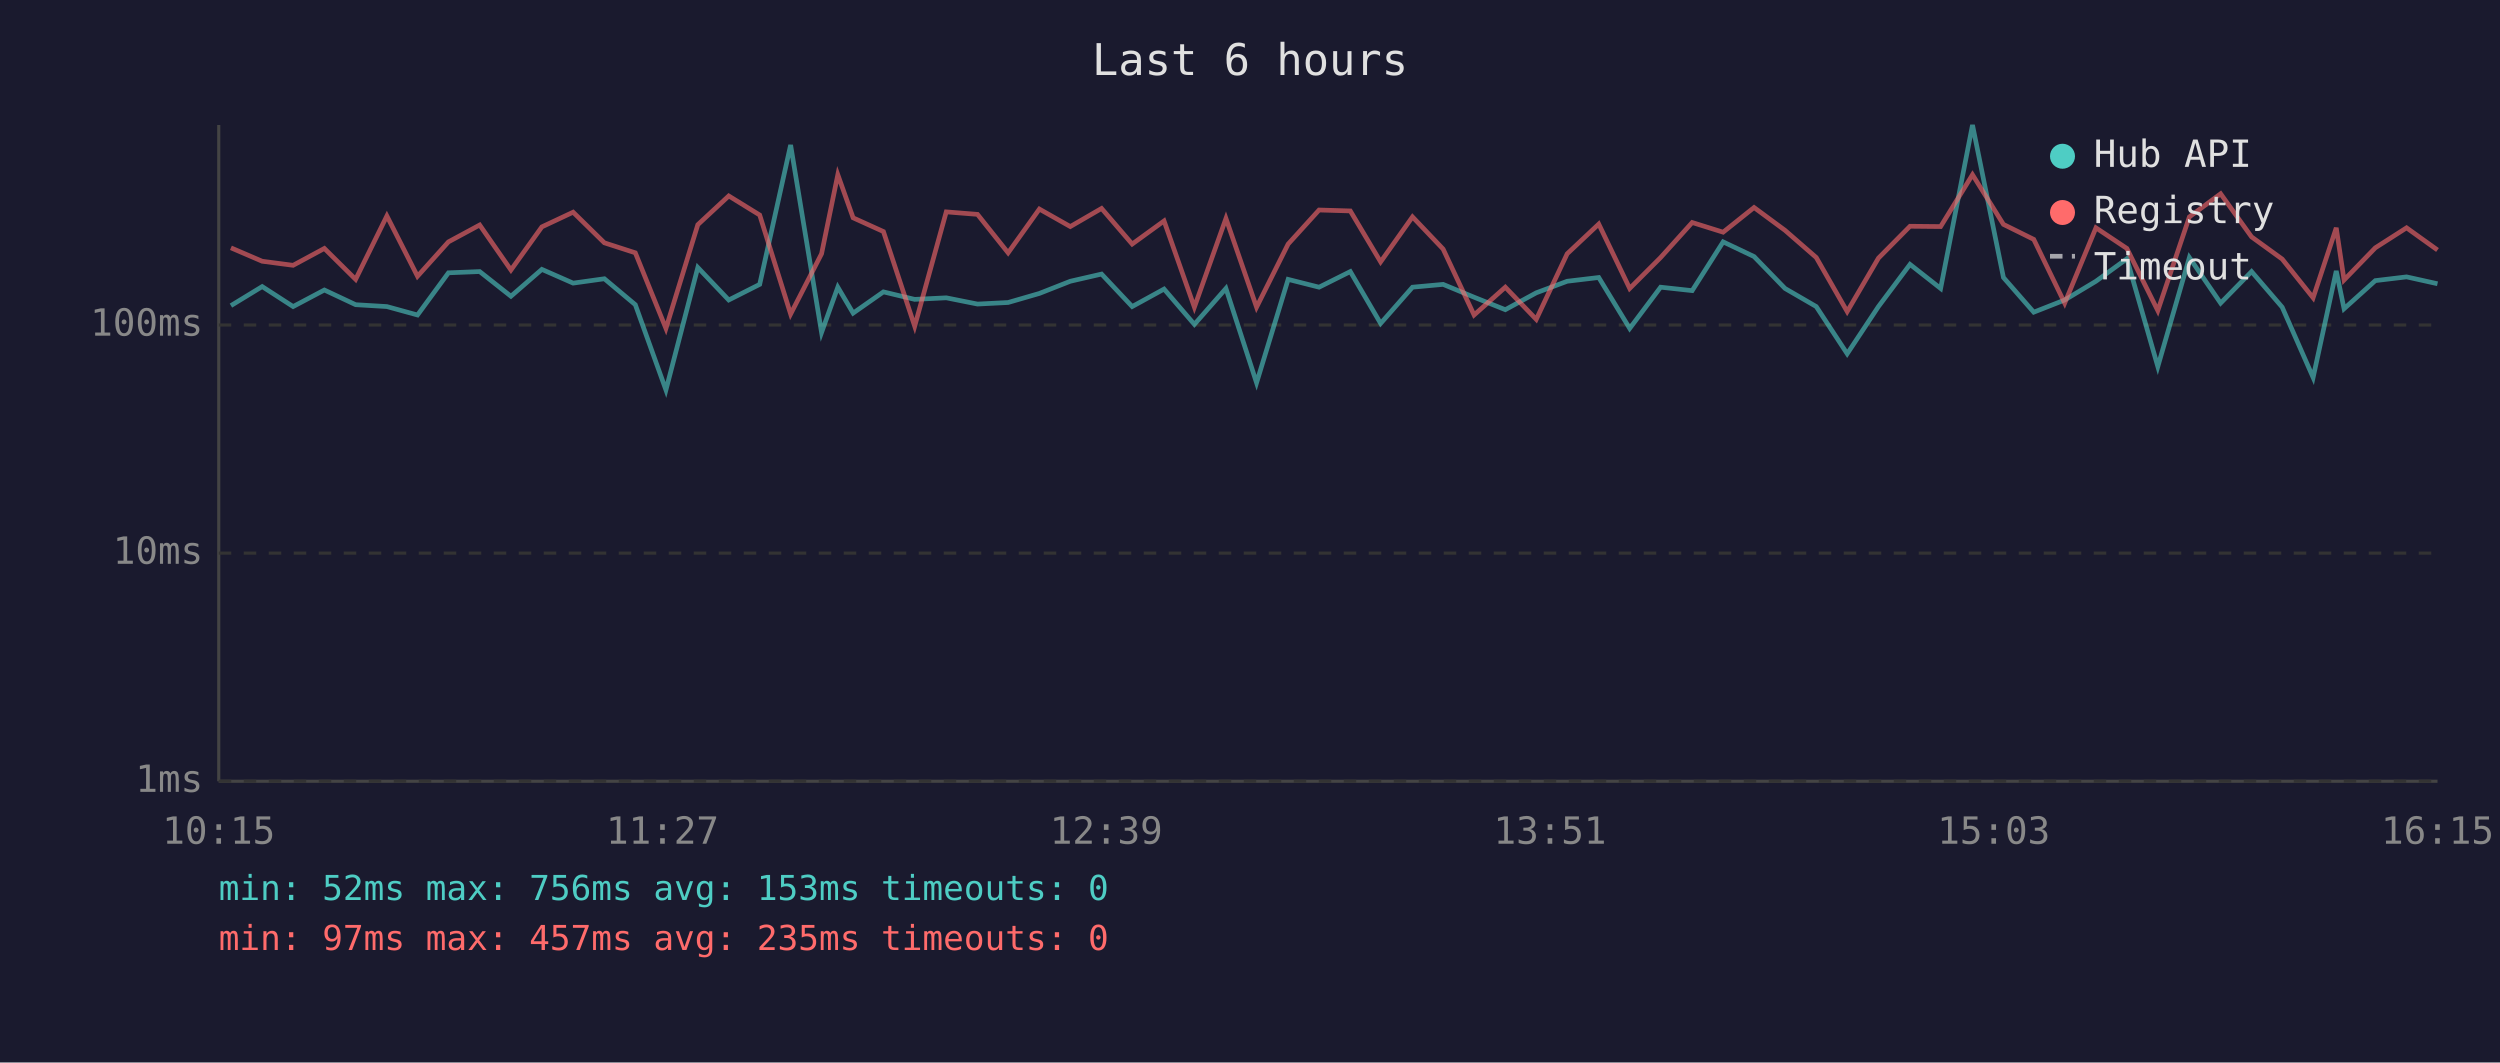
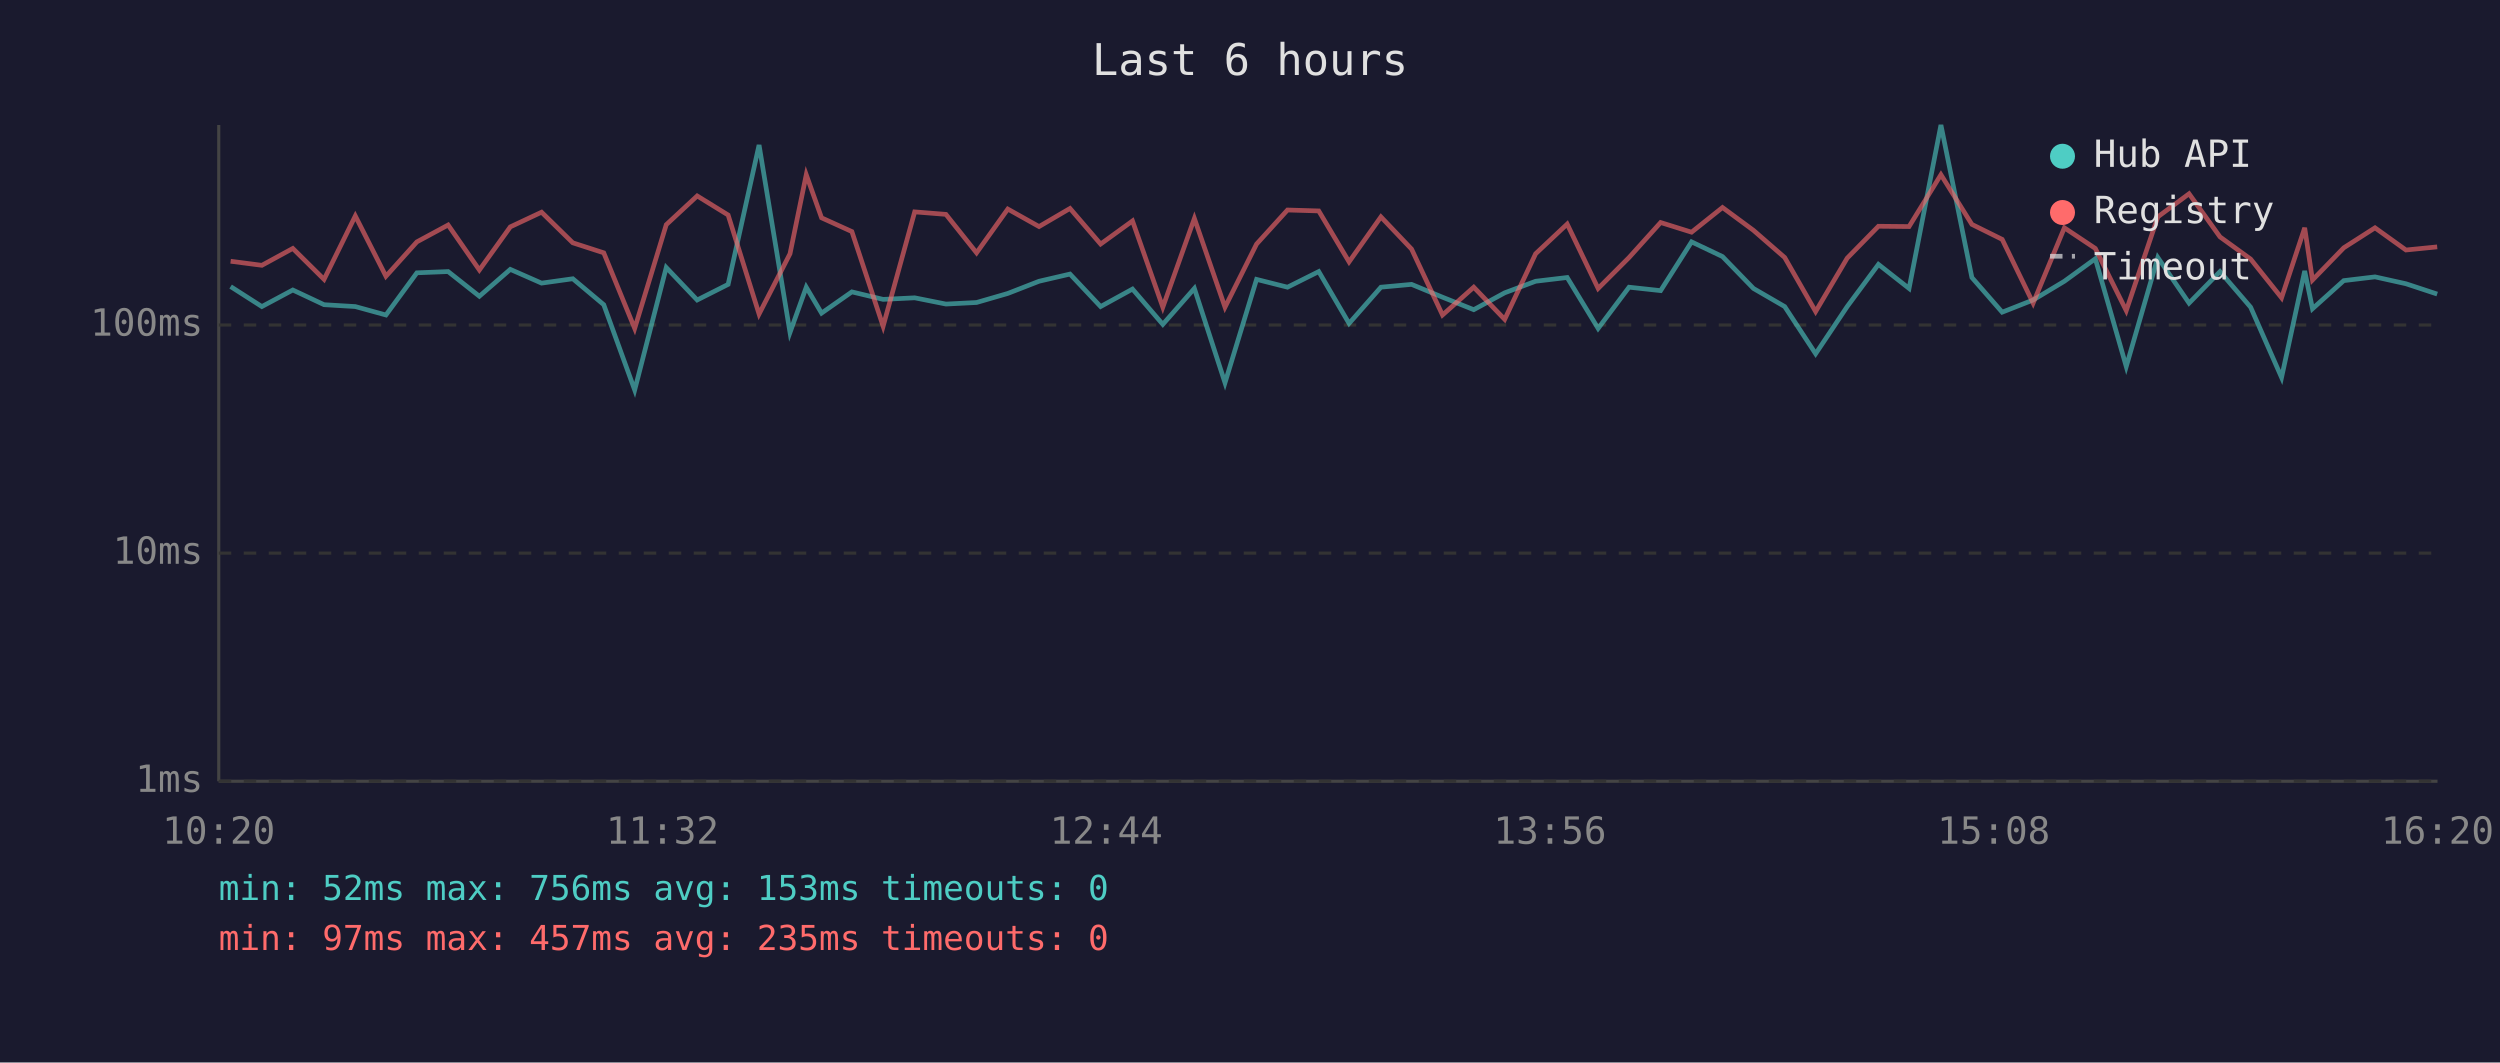
<svg xmlns="http://www.w3.org/2000/svg" viewBox="0 0 800 340" font-family="monospace" font-size="12">
  <rect width="800" height="340" fill="#1a1a2e" />
  <text x="400" y="24" fill="#e0e0e0" font-size="14" text-anchor="middle">Last 6 hours</text>
  <line x1="70" y1="40" x2="70" y2="250" stroke="#444" stroke-width="1" />
  <line x1="70" y1="250" x2="780" y2="250" stroke="#444" stroke-width="1" />
  <line x1="70" y1="250" x2="780" y2="250" stroke="#333" stroke-width="1" stroke-dasharray="4" />
  <text x="65" y="250" fill="#888" text-anchor="end" dominant-baseline="middle">1ms</text>
  <line x1="70" y1="177" x2="780" y2="177" stroke="#333" stroke-width="1" stroke-dasharray="4" />
  <text x="65" y="177" fill="#888" text-anchor="end" dominant-baseline="middle">10ms</text>
  <line x1="70" y1="104" x2="780" y2="104" stroke="#333" stroke-width="1" stroke-dasharray="4" />
  <text x="65" y="104" fill="#888" text-anchor="end" dominant-baseline="middle">100ms</text>
-   <text x="70" y="270" fill="#888" text-anchor="middle">10:15</text>
-   <text x="212" y="270" fill="#888" text-anchor="middle">11:27</text>
-   <text x="354" y="270" fill="#888" text-anchor="middle">12:39</text>
-   <text x="496" y="270" fill="#888" text-anchor="middle">13:51</text>
-   <text x="638" y="270" fill="#888" text-anchor="middle">15:03</text>
-   <text x="780" y="270" fill="#888" text-anchor="middle">16:15</text>
-   <polyline points="73.9,97.8 83.9,91.7 93.8,98.1 103.8,92.8 113.8,97.5 123.8,98.1 133.6,100.8 143.5,87.3 153.5,86.9 163.5,94.8 173.4,86.2 183.4,90.6 193.4,89.2 203.3,97.5 213.1,124.8 223.3,85.6 233.2,96.0 243.1,91.0 253.0,46.4 262.9,106.4 268.1,91.9 273.0,100.2 282.7,93.4 292.7,95.8 302.8,95.3 312.8,97.3 322.6,96.8 332.6,93.9 342.5,90.0 352.5,87.7 362.3,98.1 372.5,92.5 382.2,103.8 392.3,92.3 402.1,122.5 412.2,89.4 422.1,91.9 432.1,86.9 441.8,103.5 452.0,91.9 461.8,91.0 471.7,95.1 481.7,99.1 491.6,93.7 501.5,90.0 511.6,88.8 521.5,105.1 531.4,91.9 541.5,93.0 551.4,77.4 561.3,82.1 571.2,92.3 581.2,98.1 591.1,113.2 601.1,98.1 611.2,84.6 621.0,92.3 631.2,40.0 641.1,88.8 650.8,99.9 660.7,96.0 670.7,90.0 680.6,82.8 690.5,117.3 700.6,82.4 710.6,97.0 720.5,86.9 730.3,98.3 740.2,120.8 747.6,86.7 750.1,98.8 760.1,89.8 770.1,88.6 780.0,90.8" fill="none" stroke="#4ecdc4" stroke-width="1.5" opacity="0.6" />
-   <polyline points="73.9,79.3 83.9,83.6 93.8,84.9 103.8,79.5 113.8,89.4 123.8,69.1 133.6,88.4 143.5,77.4 153.5,72.0 163.5,86.4 173.4,72.6 183.4,67.9 193.4,77.7 203.3,80.9 213.1,105.1 223.3,71.9 233.2,62.7 243.1,68.8 253.0,100.5 262.9,81.2 268.1,55.9 273.0,69.7 282.7,74.1 292.7,104.4 302.8,67.8 312.8,68.6 322.6,80.9 332.6,66.9 342.5,72.5 352.5,66.7 362.3,78.1 372.5,70.7 382.2,98.3 392.3,69.9 402.1,98.3 412.2,78.1 422.1,67.2 432.1,67.5 441.8,83.8 452.0,69.4 461.8,79.7 471.7,100.8 481.7,91.9 491.6,102.2 501.5,81.2 511.6,71.7 521.5,92.3 531.4,82.4 541.5,71.2 551.4,74.3 561.3,66.4 571.2,73.7 581.2,82.4 591.1,99.7 601.1,82.6 611.2,72.4 621.0,72.5 631.2,55.9 641.1,71.8 650.8,76.6 660.7,97.0 670.7,72.9 680.6,79.5 690.5,99.4 700.6,69.4 710.6,62.0 720.5,75.8 730.3,82.9 740.2,95.3 747.6,72.9 750.1,89.6 760.1,79.3 770.1,72.9 780.0,80.0" fill="none" stroke="#ff6b6b" stroke-width="1.5" opacity="0.6" />
+   <text x="70" y="270" fill="#888" text-anchor="middle">10:20</text>
+   <text x="212" y="270" fill="#888" text-anchor="middle">11:32</text>
+   <text x="354" y="270" fill="#888" text-anchor="middle">12:44</text>
+   <text x="496" y="270" fill="#888" text-anchor="middle">13:56</text>
+   <text x="638" y="270" fill="#888" text-anchor="middle">15:08</text>
+   <text x="780" y="270" fill="#888" text-anchor="middle">16:20</text>
+   <polyline points="73.8,91.7 83.8,98.1 93.7,92.8 103.7,97.5 113.7,98.1 123.5,100.8 133.4,87.3 143.4,86.9 153.4,94.8 163.3,86.2 173.3,90.6 183.3,89.2 193.2,97.5 203.1,124.8 213.2,85.6 223.1,96.0 233.0,91.0 242.9,46.4 252.8,106.4 258.0,91.9 262.9,100.2 272.6,93.4 282.6,95.8 292.7,95.3 302.7,97.3 312.5,96.8 322.5,93.9 332.5,90.0 342.4,87.7 352.2,98.1 362.4,92.5 372.1,103.8 382.2,92.3 392.0,122.5 402.1,89.4 412.0,91.9 422.0,86.9 431.7,103.5 441.9,91.9 451.7,91.0 461.6,95.1 471.6,99.1 481.5,93.7 491.4,90.0 501.5,88.8 511.4,105.1 521.3,91.9 531.4,93.0 541.3,77.4 551.2,82.1 561.1,92.3 571.1,98.1 581.0,113.2 591.1,98.1 601.1,84.6 610.9,92.3 621.1,40.0 631.0,88.8 640.7,99.9 650.6,96.0 660.6,90.0 670.5,82.8 680.4,117.3 690.5,82.4 700.5,97.0 710.4,86.9 720.2,98.3 730.1,120.8 737.5,86.7 740.0,98.8 750.0,89.8 760.0,88.6 769.9,90.8 779.9,94.1" fill="none" stroke="#4ecdc4" stroke-width="1.5" opacity="0.6" />
+   <polyline points="73.8,83.6 83.8,84.9 93.7,79.5 103.7,89.4 113.7,69.1 123.5,88.4 133.4,77.4 143.4,72.0 153.4,86.4 163.3,72.6 173.3,67.9 183.3,77.7 193.2,80.9 203.1,105.1 213.2,71.9 223.1,62.7 233.0,68.8 242.9,100.5 252.8,81.2 258.0,55.9 262.9,69.7 272.6,74.1 282.6,104.4 292.7,67.8 302.7,68.6 312.5,80.9 322.5,66.9 332.5,72.5 342.4,66.7 352.2,78.1 362.4,70.7 372.1,98.3 382.2,69.9 392.0,98.3 402.1,78.1 412.0,67.2 422.0,67.5 431.7,83.8 441.9,69.4 451.7,79.7 461.6,100.8 471.6,91.9 481.5,102.2 491.4,81.2 501.5,71.7 511.4,92.3 521.3,82.4 531.4,71.2 541.3,74.3 551.2,66.4 561.1,73.7 571.1,82.4 581.0,99.7 591.1,82.6 601.1,72.4 610.9,72.5 621.1,55.9 631.0,71.8 640.7,76.6 650.6,97.0 660.6,72.9 670.5,79.5 680.4,99.4 690.5,69.4 700.5,62.0 710.4,75.8 720.2,82.9 730.1,95.3 737.5,72.9 740.0,89.6 750.0,79.3 760.0,72.9 769.9,80.0 779.9,79.0" fill="none" stroke="#ff6b6b" stroke-width="1.5" opacity="0.6" />
  <circle cx="660" cy="50" r="4" fill="#4ecdc4" />
  <text x="670" y="50" fill="#e0e0e0" dominant-baseline="middle">Hub API</text>
  <circle cx="660" cy="68" r="4" fill="#ff6b6b" />
  <text x="670" y="68" fill="#e0e0e0" dominant-baseline="middle">Registry</text>
  <line x1="656" y1="82" x2="664" y2="82" stroke="#e0e0e0" stroke-width="1.5" stroke-dasharray="4,3" opacity="0.7" />
  <text x="670" y="86" fill="#e0e0e0" dominant-baseline="middle">Timeout</text>
  <text x="70" y="288" fill="#4ecdc4" font-size="11">min: 52ms  max: 756ms  avg: 153ms  timeouts: 0</text>
  <text x="70" y="304" fill="#ff6b6b" font-size="11">min: 97ms  max: 457ms  avg: 235ms  timeouts: 0</text>
</svg>
